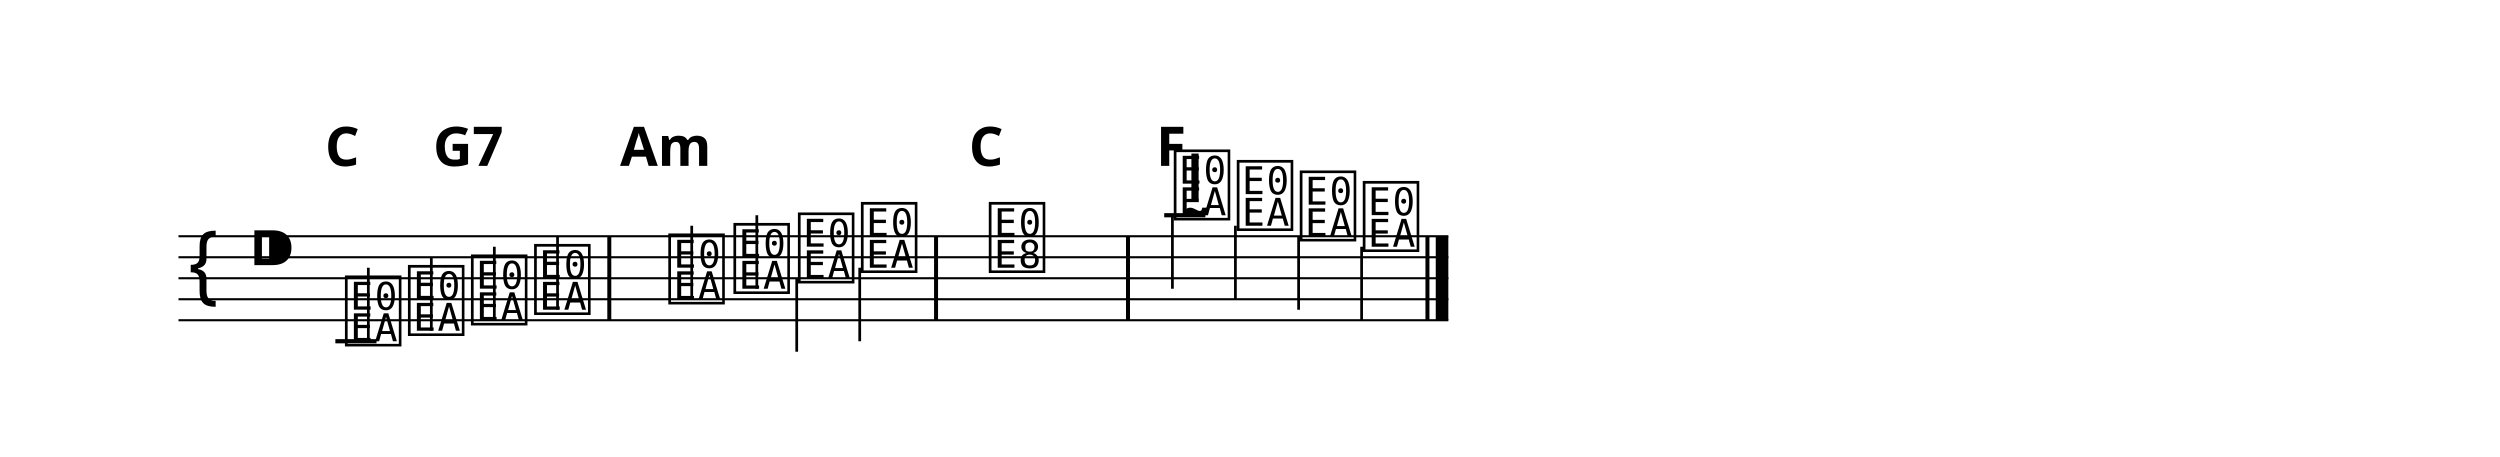
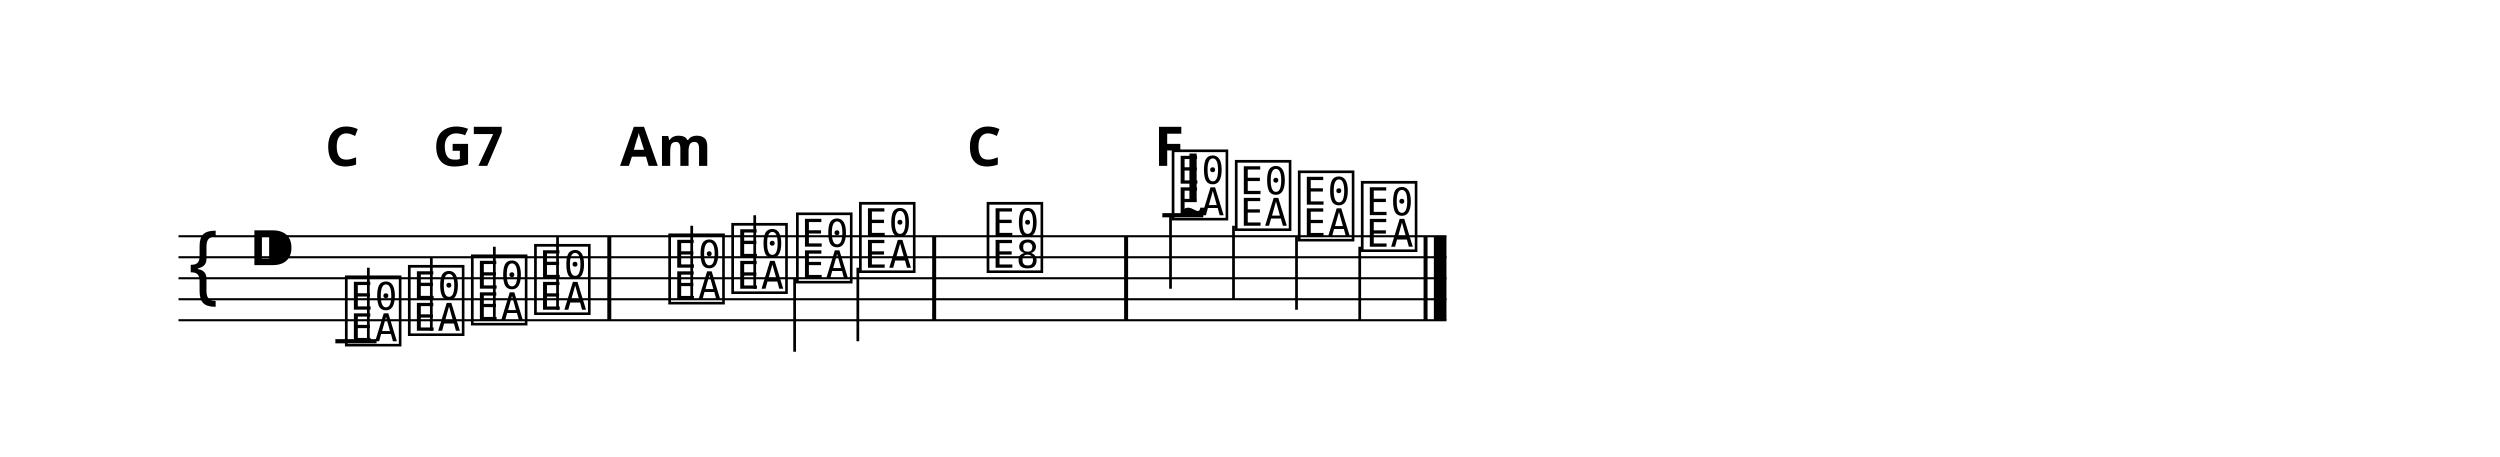
<svg xmlns="http://www.w3.org/2000/svg" width="1190.5" height="217.5" viewBox="0 0 119.05 21.75">
  <style>
  @font-face { font-family: 'Emmentaler'; src: local('Emmentaler'); }
  .music { font-family: 'Emmentaler', serif; }
</style>
  <g transform="translate(8.50,0.00) scale(1,1)">
-     <line x1="0.00" y1="11.25" x2="60.47" y2="11.25" stroke="#000000" stroke-width="0.100" />
-     <line x1="0.00" y1="12.25" x2="60.47" y2="12.25" stroke="#000000" stroke-width="0.100" />
-     <line x1="0.00" y1="13.25" x2="60.47" y2="13.25" stroke="#000000" stroke-width="0.100" />
-     <line x1="0.00" y1="14.25" x2="60.47" y2="14.25" stroke="#000000" stroke-width="0.100" />
-     <line x1="0.00" y1="15.25" x2="60.47" y2="15.25" stroke="#000000" stroke-width="0.100" />
+     <line x1="0.00" y1="11.25" x2="60.38" y2="11.25" stroke="#000000" stroke-width="0.100" />
+     <line x1="0.00" y1="12.25" x2="60.38" y2="12.25" stroke="#000000" stroke-width="0.100" />
+     <line x1="0.00" y1="13.25" x2="60.38" y2="13.25" stroke="#000000" stroke-width="0.100" />
+     <line x1="0.00" y1="14.25" x2="60.38" y2="14.25" stroke="#000000" stroke-width="0.100" />
+     <line x1="0.00" y1="15.25" x2="60.38" y2="15.25" stroke="#000000" stroke-width="0.100" />
    <text class="music" x="0.30" y="14.25" font-size="4.00" data-pos="257"></text>
    <text class="music" x="3.30" y="13.25" font-size="4.00"></text>
    <line x1="7.47" y1="16.25" x2="9.43" y2="16.25" stroke="#000000" stroke-width="0.200" />
-     <line x1="46.94" y1="10.25" x2="48.90" y2="10.25" stroke="#000000" stroke-width="0.200" />
+     <line x1="46.85" y1="10.25" x2="48.80" y2="10.25" stroke="#000000" stroke-width="0.200" />
    <text class="music" x="7.80" y="16.25" font-size="4.00" data-pos="298"></text>
    <line x1="9.04" y1="16.25" x2="9.04" y2="12.75" stroke="#000000" stroke-width="0.130" />
    <text class="music" x="10.80" y="15.75" font-size="4.00" data-pos="305"></text>
    <line x1="12.04" y1="15.75" x2="12.04" y2="12.25" stroke="#000000" stroke-width="0.130" />
    <text class="music" x="13.80" y="15.25" font-size="4.00" data-pos="307"></text>
    <line x1="15.04" y1="15.25" x2="15.04" y2="11.75" stroke="#000000" stroke-width="0.130" />
    <text class="music" x="16.81" y="14.75" font-size="4.00" data-pos="309"></text>
    <line x1="18.05" y1="14.75" x2="18.05" y2="11.25" stroke="#000000" stroke-width="0.130" />
    <text class="music" x="23.20" y="14.25" font-size="4.00" data-pos="313"></text>
    <line x1="24.44" y1="14.25" x2="24.44" y2="10.75" stroke="#000000" stroke-width="0.130" />
-     <text class="music" x="26.30" y="13.75" font-size="4.00" data-pos="316"></text>
-     <line x1="27.54" y1="13.75" x2="27.54" y2="10.25" stroke="#000000" stroke-width="0.130" />
-     <text class="music" x="29.37" y="13.25" font-size="4.00" data-pos="318"></text>
-     <line x1="29.44" y1="13.25" x2="29.44" y2="16.75" stroke="#000000" stroke-width="0.130" />
-     <text class="music" x="32.37" y="12.75" font-size="4.00" data-pos="320"></text>
-     <line x1="32.44" y1="12.75" x2="32.44" y2="16.25" stroke="#000000" stroke-width="0.130" />
-     <text class="music" x="38.46" y="12.75" font-size="4.00" data-pos="324"></text>
-     <text class="music" x="47.27" y="10.25" font-size="4.00" data-pos="329"></text>
-     <line x1="47.33" y1="10.25" x2="47.33" y2="13.75" stroke="#000000" stroke-width="0.130" />
-     <text class="music" x="50.27" y="10.75" font-size="4.00" data-pos="495"></text>
-     <line x1="50.33" y1="10.75" x2="50.33" y2="14.25" stroke="#000000" stroke-width="0.130" />
-     <text class="music" x="53.27" y="11.25" font-size="4.00" data-pos="497"></text>
-     <line x1="53.34" y1="11.25" x2="53.34" y2="14.75" stroke="#000000" stroke-width="0.130" />
-     <text class="music" x="56.27" y="11.75" font-size="4.00" data-pos="499"></text>
-     <line x1="56.34" y1="11.75" x2="56.34" y2="15.25" stroke="#000000" stroke-width="0.130" />
+     <text class="music" x="26.20" y="13.75" font-size="4.00" data-pos="316"></text>
+     <line x1="27.44" y1="13.75" x2="27.44" y2="10.25" stroke="#000000" stroke-width="0.130" />
+     <text class="music" x="29.28" y="13.25" font-size="4.00" data-pos="318"></text>
+     <line x1="29.34" y1="13.25" x2="29.34" y2="16.75" stroke="#000000" stroke-width="0.130" />
+     <text class="music" x="32.28" y="12.75" font-size="4.00" data-pos="320"></text>
+     <line x1="32.35" y1="12.75" x2="32.35" y2="16.25" stroke="#000000" stroke-width="0.130" />
+     <text class="music" x="38.36" y="12.75" font-size="4.00" data-pos="324"></text>
+     <text class="music" x="47.17" y="10.25" font-size="4.00" data-pos="329"></text>
+     <line x1="47.24" y1="10.25" x2="47.24" y2="13.75" stroke="#000000" stroke-width="0.130" />
+     <text class="music" x="50.18" y="10.75" font-size="4.00" data-pos="495"></text>
+     <line x1="50.24" y1="10.75" x2="50.24" y2="14.25" stroke="#000000" stroke-width="0.130" />
+     <text class="music" x="53.18" y="11.25" font-size="4.00" data-pos="497"></text>
+     <line x1="53.24" y1="11.25" x2="53.24" y2="14.75" stroke="#000000" stroke-width="0.130" />
+     <text class="music" x="56.18" y="11.75" font-size="4.00" data-pos="499"></text>
+     <line x1="56.25" y1="11.75" x2="56.25" y2="15.25" stroke="#000000" stroke-width="0.130" />
    <rect x="20.42" y="11.25" width="0.19" height="4.00" fill="#000000" />
-     <rect x="35.98" y="11.25" width="0.19" height="4.00" fill="#000000" />
-     <rect x="45.12" y="11.25" width="0.19" height="4.00" fill="#000000" />
-     <rect x="59.38" y="11.25" width="0.19" height="4.00" fill="#000000" />
-     <rect x="59.87" y="11.25" width="0.60" height="4.00" fill="#000000" />
-     <text class="music" x="47.92" y="9.50" font-size="4.00" data-pos="480"></text>
+     <rect x="35.89" y="11.25" width="0.19" height="4.00" fill="#000000" />
+     <rect x="45.03" y="11.25" width="0.19" height="4.00" fill="#000000" />
+     <rect x="59.29" y="11.25" width="0.19" height="4.00" fill="#000000" />
+     <rect x="59.78" y="11.25" width="0.60" height="4.00" fill="#000000" />
+     <text class="music" x="47.83" y="9.50" font-size="4.00" data-pos="480"></text>
    <text x="7.80" y="7.90" font-size="2.60" font-family="sans-serif" font-weight="bold" text-anchor="middle" fill="#000000" data-pos="523">C</text>
    <text x="13.80" y="7.90" font-size="2.60" font-family="sans-serif" font-weight="bold" text-anchor="middle" fill="#000000" data-pos="526">G7</text>
    <text x="23.20" y="7.90" font-size="2.60" font-family="sans-serif" font-weight="bold" text-anchor="middle" fill="#000000" data-pos="532">Am</text>
-     <text x="38.46" y="7.90" font-size="2.60" font-family="sans-serif" font-weight="bold" text-anchor="middle" fill="#000000" data-pos="539">C</text>
-     <text x="47.27" y="7.90" font-size="2.60" font-family="sans-serif" font-weight="bold" text-anchor="middle" fill="#000000" data-pos="544">F</text>
+     <text x="38.36" y="7.90" font-size="2.60" font-family="sans-serif" font-weight="bold" text-anchor="middle" fill="#000000" data-pos="539">C</text>
+     <text x="47.17" y="7.90" font-size="2.60" font-family="sans-serif" font-weight="bold" text-anchor="middle" fill="#000000" data-pos="544">F</text>
  </g>
</svg>
